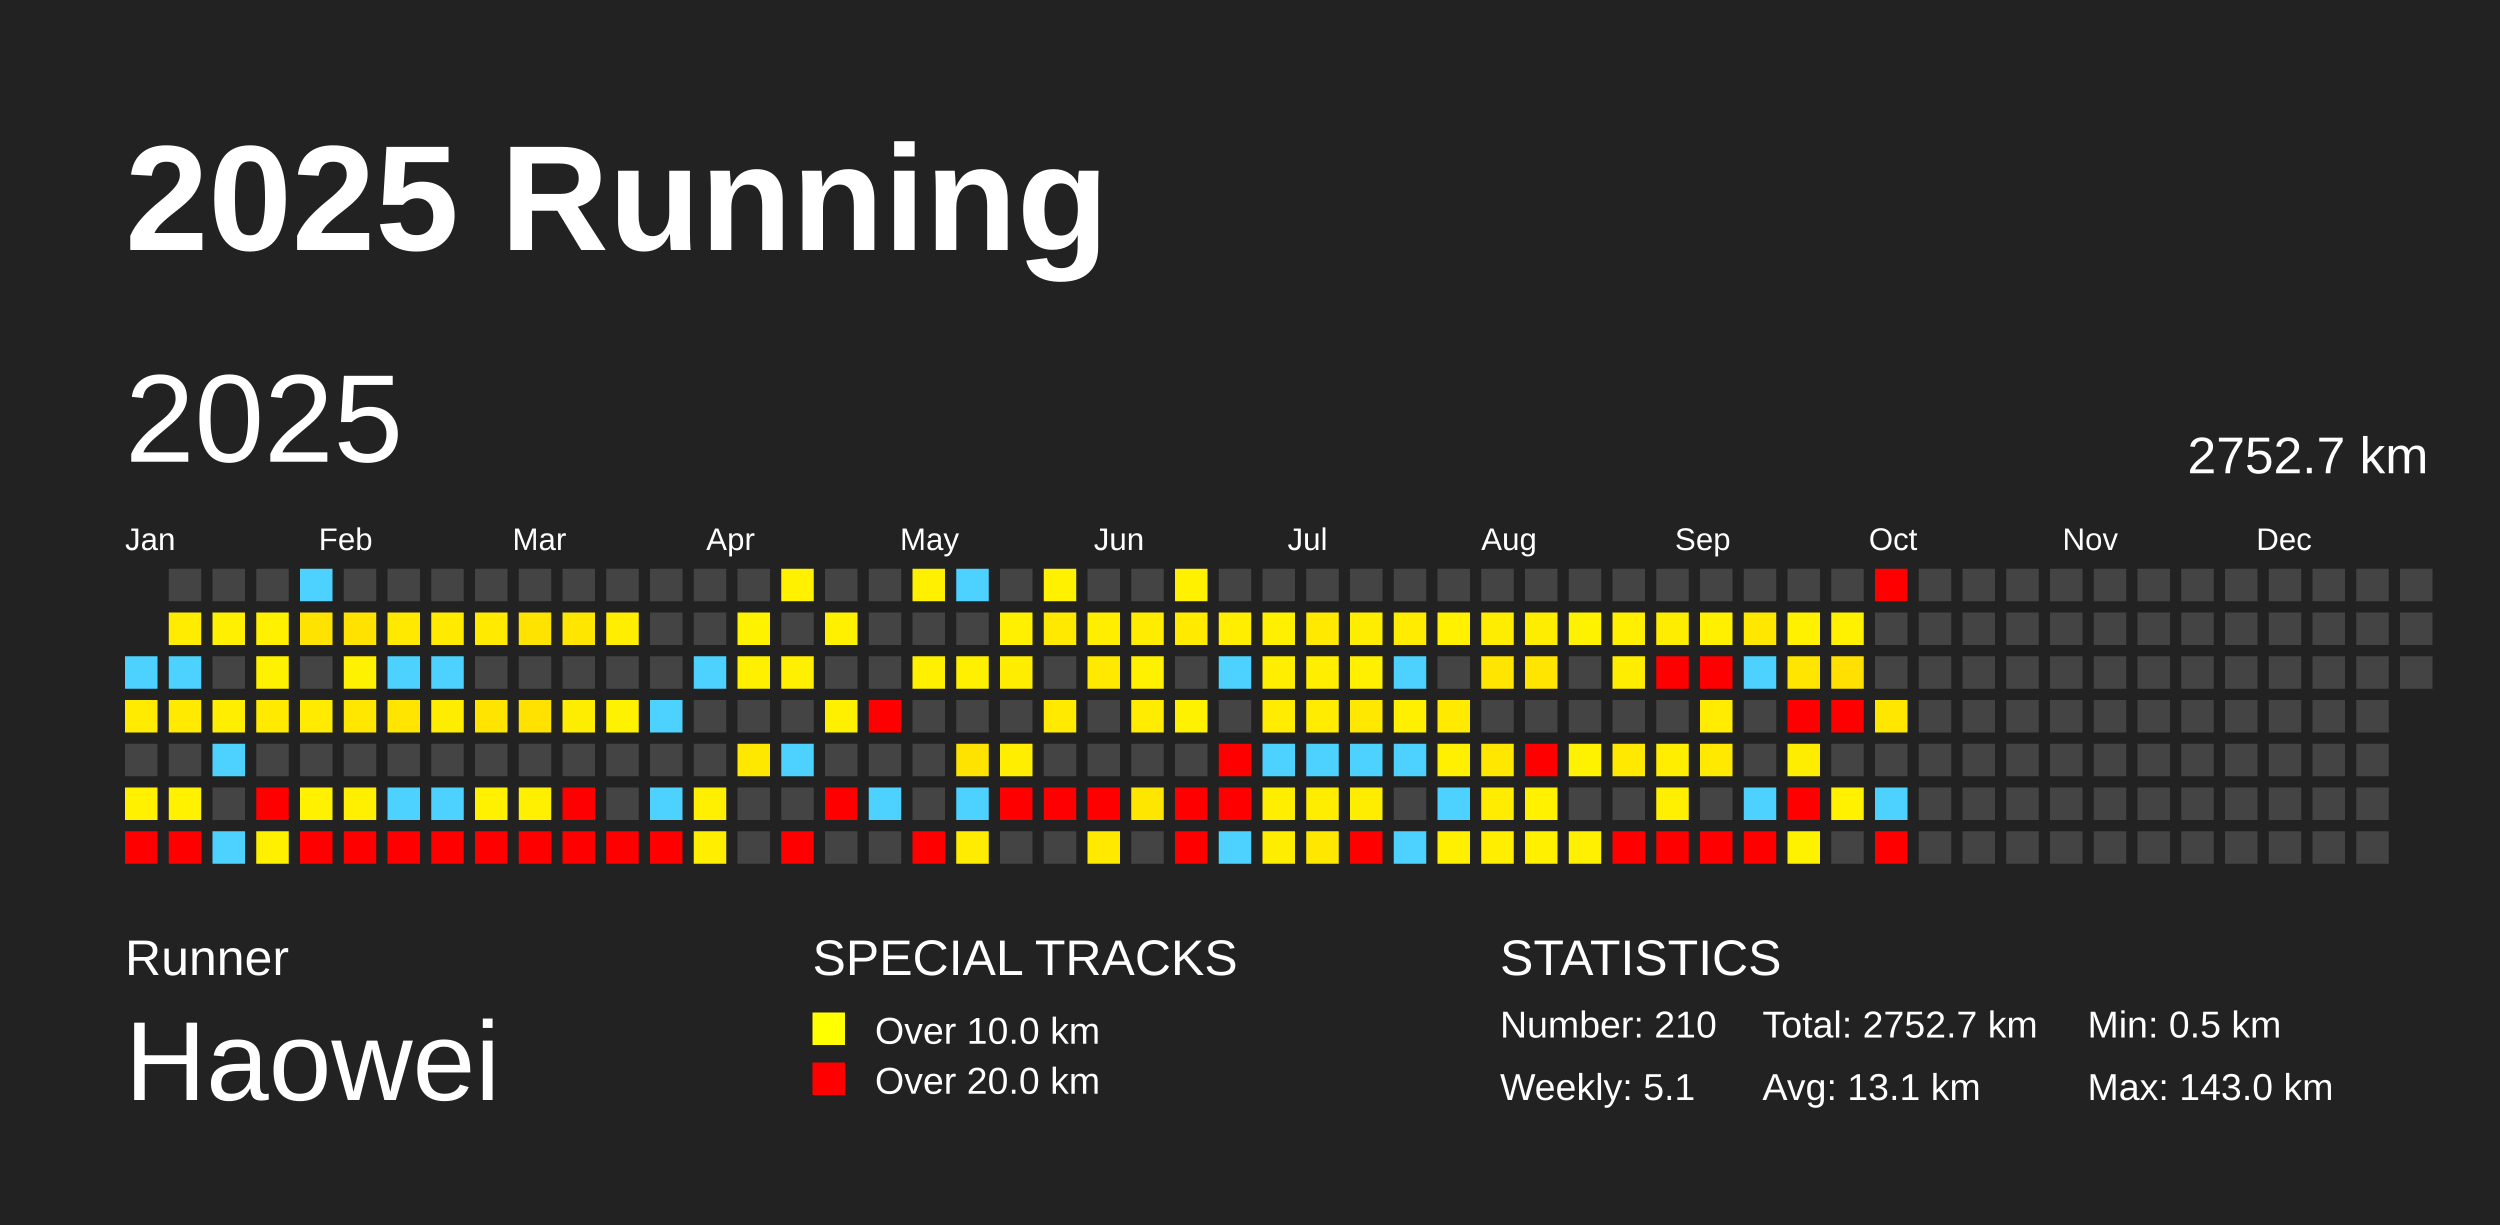
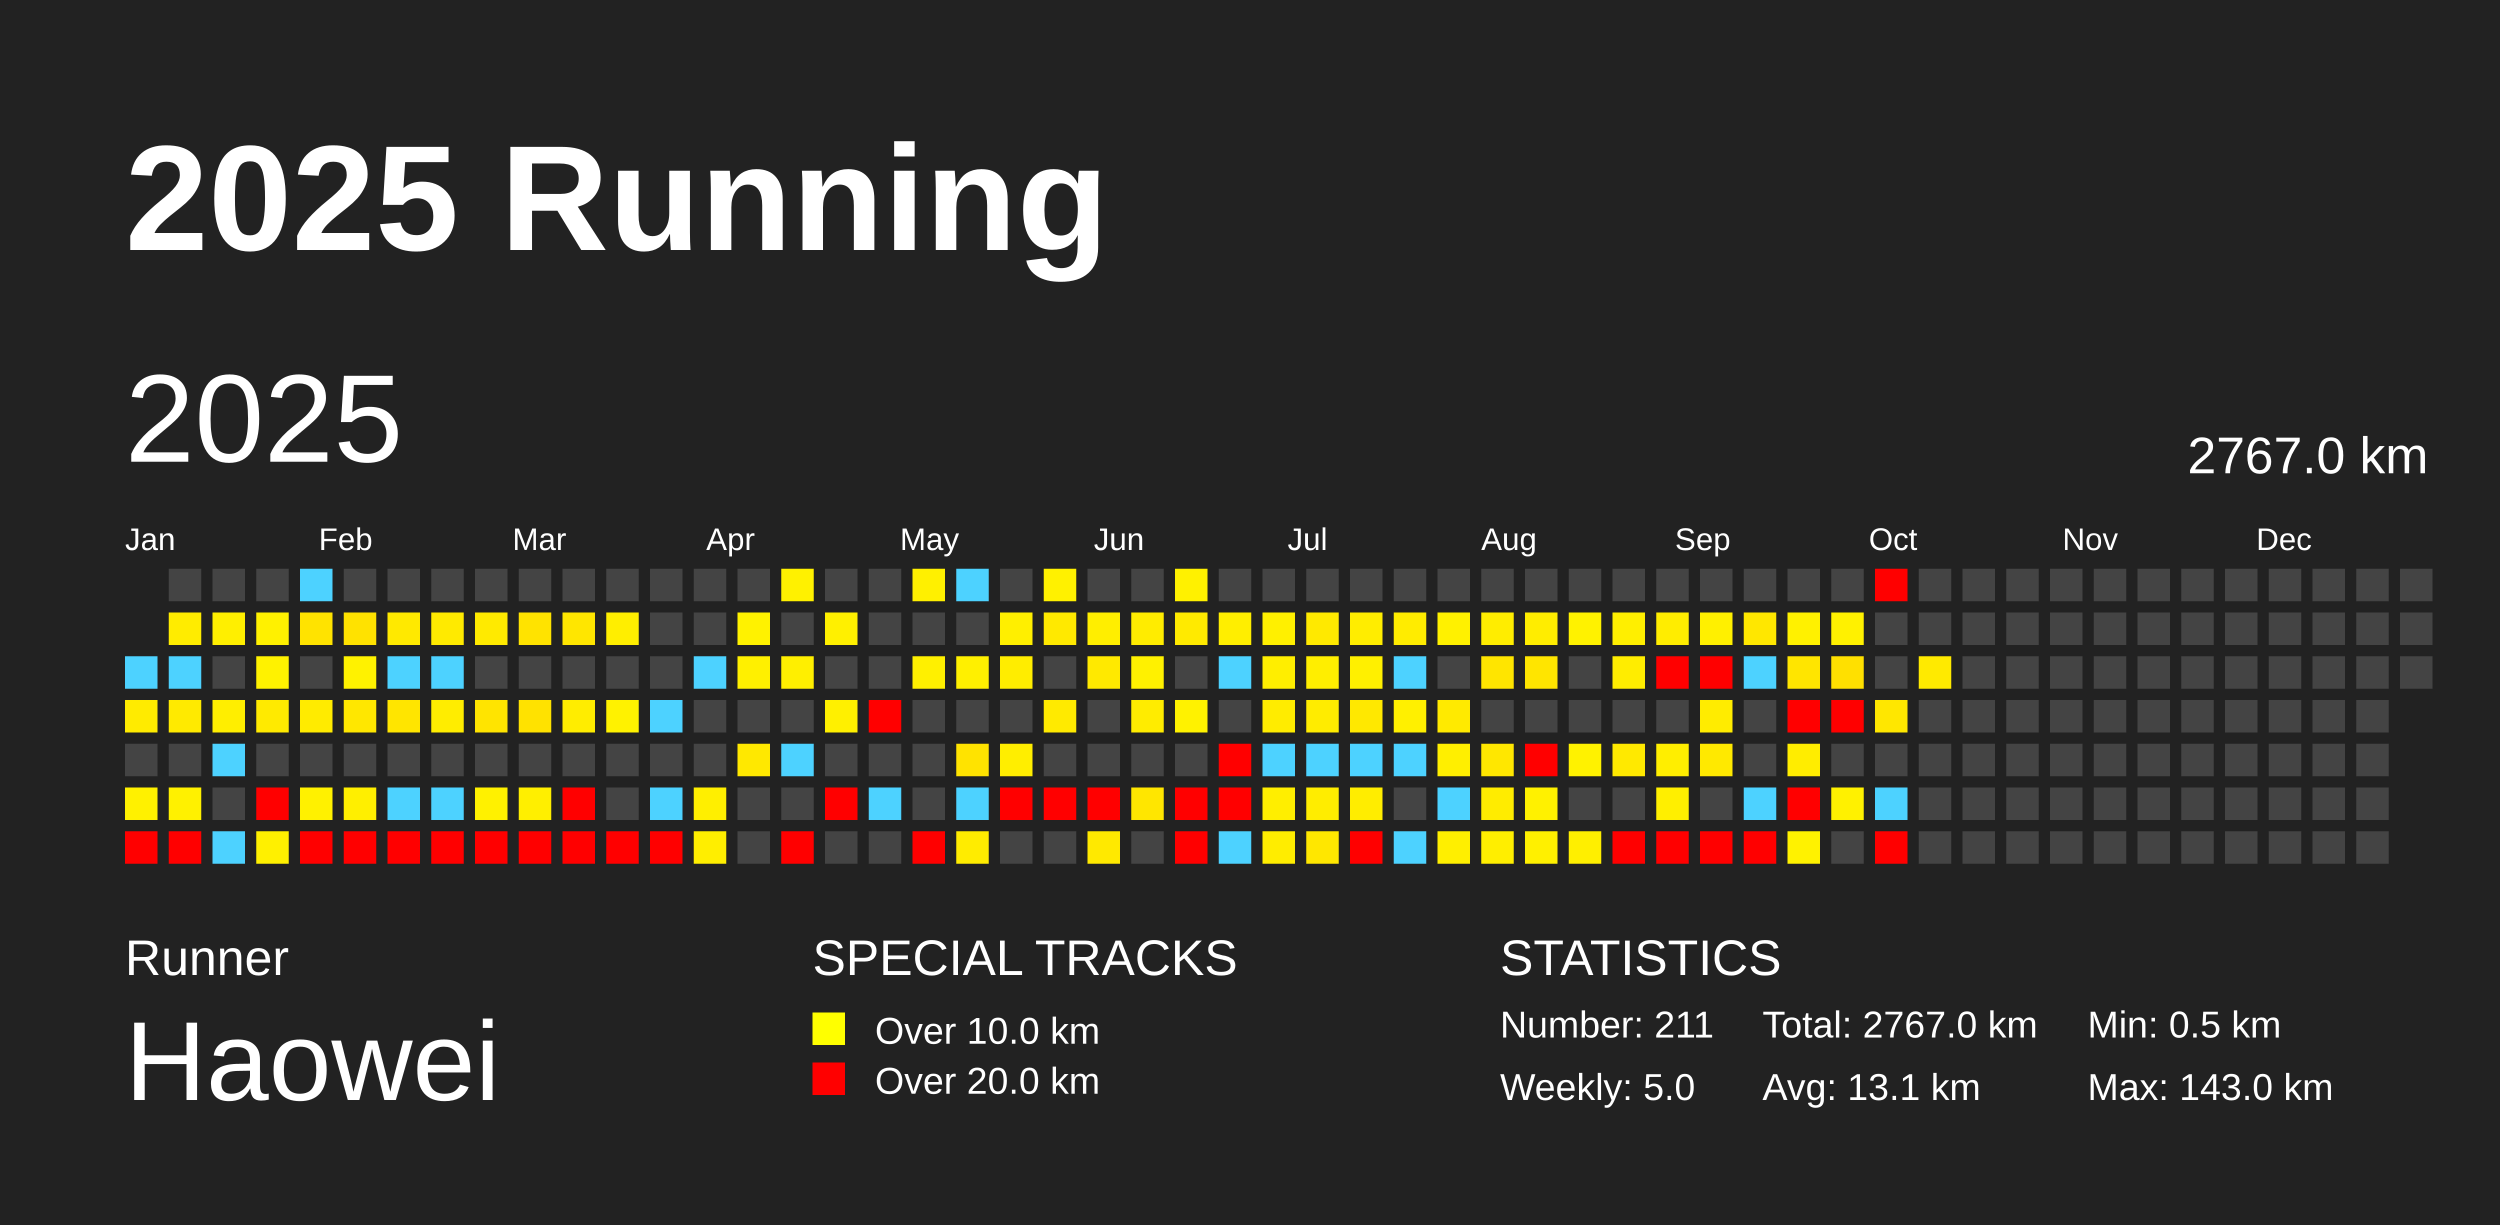
<svg xmlns="http://www.w3.org/2000/svg" baseProfile="full" height="98mm" version="1.1" viewBox="0,0,200,98" width="200mm">
  <defs />
  <rect fill="#222222" height="98" width="200" x="0" y="0" />
  <text fill="#FFFFFF" style="font-size:12px; font-family:Arial; font-weight:bold;" x="10" y="20">2025 Running</text>
  <text fill="#FFFFFF" style="font-size:4px; font-family:Arial" x="10" y="78">Runner</text>
  <text fill="#FFFFFF" style="font-size:9px; font-family:Arial" x="10" y="88">Haowei</text>
  <text fill="#FFFFFF" style="font-size:4px; font-family:Arial" x="65" y="78">SPECIAL TRACKS</text>
  <rect fill="yellow" height="2.6" width="2.6" x="65" y="81" />
  <text fill="#FFFFFF" style="font-size:3px; font-family:Arial" x="70" y="83.5">Over 10.0 km</text>
  <rect fill="red" height="2.6" width="2.6" x="65" y="85" />
  <text fill="#FFFFFF" style="font-size:3px; font-family:Arial" x="70" y="87.5">Over 20.0 km</text>
  <text fill="#FFFFFF" style="font-size:4px; font-family:Arial" x="120" y="78">STATISTICS</text>
-   <text fill="#FFFFFF" style="font-size:3px; font-family:Arial" x="120" y="83">Number: 210</text>
-   <text fill="#FFFFFF" style="font-size:3px; font-family:Arial" x="120" y="88">Weekly: 5.1</text>
-   <text fill="#FFFFFF" style="font-size:3px; font-family:Arial" x="141" y="83">Total: 2752.7 km</text>
+   <text fill="#FFFFFF" style="font-size:3px; font-family:Arial" x="120" y="83">Number: 211</text>
+   <text fill="#FFFFFF" style="font-size:3px; font-family:Arial" x="120" y="88">Weekly: 5.0</text>
+   <text fill="#FFFFFF" style="font-size:3px; font-family:Arial" x="141" y="83">Total: 2767.0 km</text>
  <text fill="#FFFFFF" style="font-size:3px; font-family:Arial" x="141" y="88">Avg: 13.1 km</text>
  <text fill="#FFFFFF" style="font-size:3px; font-family:Arial" x="167" y="83">Min: 0.5 km</text>
  <text fill="#FFFFFF" style="font-size:3px; font-family:Arial" x="167" y="88">Max: 143.0 km</text>
  <text dominant-baseline="hanging" fill="#FFFFFF" style="font-size:10.0px; font-family:Arial;" x="10" y="30">2025</text>
-   <text dominant-baseline="hanging" fill="#FFFFFF" style="font-size:4.125px; font-family:Arial;" x="175" y="35">2752.7 km</text>
+   <text dominant-baseline="hanging" fill="#FFFFFF" style="font-size:4.125px; font-family:Arial;" x="175" y="35">2767.0 km</text>
  <text fill="#FFFFFF" style="font-size:2.5px; font-family:Arial" x="10.0" y="44">Jan</text>
  <text fill="#FFFFFF" style="font-size:2.5px; font-family:Arial" x="25.5" y="44">Feb</text>
  <text fill="#FFFFFF" style="font-size:2.5px; font-family:Arial" x="41.0" y="44">Mar</text>
  <text fill="#FFFFFF" style="font-size:2.5px; font-family:Arial" x="56.5" y="44">Apr</text>
  <text fill="#FFFFFF" style="font-size:2.5px; font-family:Arial" x="72.0" y="44">May</text>
  <text fill="#FFFFFF" style="font-size:2.5px; font-family:Arial" x="87.5" y="44">Jun</text>
  <text fill="#FFFFFF" style="font-size:2.5px; font-family:Arial" x="103.0" y="44">Jul</text>
  <text fill="#FFFFFF" style="font-size:2.5px; font-family:Arial" x="118.5" y="44">Aug</text>
  <text fill="#FFFFFF" style="font-size:2.5px; font-family:Arial" x="134.0" y="44">Sep</text>
  <text fill="#FFFFFF" style="font-size:2.5px; font-family:Arial" x="149.5" y="44">Oct</text>
  <text fill="#FFFFFF" style="font-size:2.5px; font-family:Arial" x="165.0" y="44">Nov</text>
  <text fill="#FFFFFF" style="font-size:2.5px; font-family:Arial" x="180.5" y="44">Dec</text>
  <rect fill="#4dd2ff" height="2.6" width="2.6" x="10.0" y="52.5" />
  <rect fill="#ffeb00" height="2.6" width="2.6" x="10.0" y="56.0" />
  <rect fill="#444444" height="2.6" width="2.6" x="10.0" y="59.5" />
  <rect fill="#fff100" height="2.6" width="2.6" x="10.0" y="63.0" />
  <rect fill="red" height="2.6" width="2.6" x="10.0" y="66.5" />
  <rect fill="#444444" height="2.6" width="2.6" x="13.5" y="45.5" />
  <rect fill="#ffec00" height="2.6" width="2.6" x="13.5" y="49.0" />
  <rect fill="#4dd2ff" height="2.6" width="2.6" x="13.5" y="52.5" />
  <rect fill="#ffea00" height="2.6" width="2.6" x="13.5" y="56.0" />
  <rect fill="#444444" height="2.6" width="2.6" x="13.5" y="59.5" />
  <rect fill="#fff100" height="2.6" width="2.6" x="13.5" y="63.0" />
  <rect fill="red" height="2.6" width="2.6" x="13.5" y="66.5" />
  <rect fill="#444444" height="2.6" width="2.6" x="17.0" y="45.5" />
  <rect fill="#ffef00" height="2.6" width="2.6" x="17.0" y="49.0" />
  <rect fill="#444444" height="2.6" width="2.6" x="17.0" y="52.5" />
  <rect fill="#ffee00" height="2.6" width="2.6" x="17.0" y="56.0" />
  <rect fill="#4dd2ff" height="2.6" width="2.6" x="17.0" y="59.5" />
  <rect fill="#444444" height="2.6" width="2.6" x="17.0" y="63.0" />
  <rect fill="#4dd2ff" height="2.6" width="2.6" x="17.0" y="66.5" />
  <rect fill="#444444" height="2.6" width="2.6" x="20.5" y="45.5" />
  <rect fill="#fff100" height="2.6" width="2.6" x="20.5" y="49.0" />
  <rect fill="#fff200" height="2.6" width="2.6" x="20.5" y="52.5" />
  <rect fill="#ffea00" height="2.6" width="2.6" x="20.5" y="56.0" />
  <rect fill="#444444" height="2.6" width="2.6" x="20.5" y="59.5" />
  <rect fill="red" height="2.6" width="2.6" x="20.5" y="63.0" />
  <rect fill="#fff000" height="2.6" width="2.6" x="20.5" y="66.5" />
  <rect fill="#4dd2ff" height="2.6" width="2.6" x="24.0" y="45.5" />
  <rect fill="#ffe300" height="2.6" width="2.6" x="24.0" y="49.0" />
  <rect fill="#444444" height="2.6" width="2.6" x="24.0" y="52.5" />
  <rect fill="#ffeb00" height="2.6" width="2.6" x="24.0" y="56.0" />
  <rect fill="#444444" height="2.6" width="2.6" x="24.0" y="59.5" />
  <rect fill="#fff100" height="2.6" width="2.6" x="24.0" y="63.0" />
  <rect fill="red" height="2.6" width="2.6" x="24.0" y="66.5" />
  <rect fill="#444444" height="2.6" width="2.6" x="27.5" y="45.5" />
  <rect fill="#ffe200" height="2.6" width="2.6" x="27.5" y="49.0" />
  <rect fill="#fff200" height="2.6" width="2.6" x="27.5" y="52.5" />
  <rect fill="#ffe700" height="2.6" width="2.6" x="27.5" y="56.0" />
  <rect fill="#444444" height="2.6" width="2.6" x="27.5" y="59.5" />
  <rect fill="#ffef00" height="2.6" width="2.6" x="27.5" y="63.0" />
  <rect fill="red" height="2.6" width="2.6" x="27.5" y="66.5" />
  <rect fill="#444444" height="2.6" width="2.6" x="31.0" y="45.5" />
  <rect fill="#ffe900" height="2.6" width="2.6" x="31.0" y="49.0" />
  <rect fill="#4dd2ff" height="2.6" width="2.6" x="31.0" y="52.5" />
  <rect fill="#ffe500" height="2.6" width="2.6" x="31.0" y="56.0" />
  <rect fill="#444444" height="2.6" width="2.6" x="31.0" y="59.5" />
  <rect fill="#4dd2ff" height="2.6" width="2.6" x="31.0" y="63.0" />
  <rect fill="red" height="2.6" width="2.6" x="31.0" y="66.5" />
  <rect fill="#444444" height="2.6" width="2.6" x="34.5" y="45.5" />
  <rect fill="#ffea00" height="2.6" width="2.6" x="34.5" y="49.0" />
  <rect fill="#4dd2ff" height="2.6" width="2.6" x="34.5" y="52.5" />
  <rect fill="#ffed00" height="2.6" width="2.6" x="34.5" y="56.0" />
  <rect fill="#444444" height="2.6" width="2.6" x="34.5" y="59.5" />
  <rect fill="#4dd2ff" height="2.6" width="2.6" x="34.5" y="63.0" />
  <rect fill="red" height="2.6" width="2.6" x="34.5" y="66.5" />
  <rect fill="#444444" height="2.6" width="2.6" x="38.0" y="45.5" />
  <rect fill="#ffea00" height="2.6" width="2.6" x="38.0" y="49.0" />
  <rect fill="#444444" height="2.6" width="2.6" x="38.0" y="52.5" />
  <rect fill="#ffe400" height="2.6" width="2.6" x="38.0" y="56.0" />
  <rect fill="#444444" height="2.6" width="2.6" x="38.0" y="59.5" />
  <rect fill="#fff100" height="2.6" width="2.6" x="38.0" y="63.0" />
  <rect fill="red" height="2.6" width="2.6" x="38.0" y="66.5" />
  <rect fill="#444444" height="2.6" width="2.6" x="41.5" y="45.5" />
  <rect fill="#ffe300" height="2.6" width="2.6" x="41.5" y="49.0" />
  <rect fill="#444444" height="2.6" width="2.6" x="41.5" y="52.5" />
  <rect fill="#ffe200" height="2.6" width="2.6" x="41.5" y="56.0" />
  <rect fill="#444444" height="2.6" width="2.6" x="41.5" y="59.5" />
  <rect fill="#ffef00" height="2.6" width="2.6" x="41.5" y="63.0" />
  <rect fill="red" height="2.6" width="2.6" x="41.5" y="66.5" />
  <rect fill="#444444" height="2.6" width="2.6" x="45.0" y="45.5" />
  <rect fill="#ffe600" height="2.6" width="2.6" x="45.0" y="49.0" />
  <rect fill="#444444" height="2.6" width="2.6" x="45.0" y="52.5" />
  <rect fill="#ffed00" height="2.6" width="2.6" x="45.0" y="56.0" />
  <rect fill="#444444" height="2.6" width="2.6" x="45.0" y="59.5" />
  <rect fill="red" height="2.6" width="2.6" x="45.0" y="63.0" />
  <rect fill="red" height="2.6" width="2.6" x="45.0" y="66.5" />
  <rect fill="#444444" height="2.6" width="2.6" x="48.5" y="45.5" />
  <rect fill="#ffee00" height="2.6" width="2.6" x="48.5" y="49.0" />
  <rect fill="#444444" height="2.6" width="2.6" x="48.5" y="52.5" />
  <rect fill="#fff200" height="2.6" width="2.6" x="48.5" y="56.0" />
  <rect fill="#444444" height="2.6" width="2.6" x="48.5" y="59.5" />
  <rect fill="#444444" height="2.6" width="2.6" x="48.5" y="63.0" />
  <rect fill="red" height="2.6" width="2.6" x="48.5" y="66.5" />
  <rect fill="#444444" height="2.6" width="2.6" x="52.0" y="45.5" />
  <rect fill="#444444" height="2.6" width="2.6" x="52.0" y="49.0" />
  <rect fill="#444444" height="2.6" width="2.6" x="52.0" y="52.5" />
  <rect fill="#4dd2ff" height="2.6" width="2.6" x="52.0" y="56.0" />
  <rect fill="#444444" height="2.6" width="2.6" x="52.0" y="59.5" />
  <rect fill="#4dd2ff" height="2.6" width="2.6" x="52.0" y="63.0" />
  <rect fill="red" height="2.6" width="2.6" x="52.0" y="66.5" />
  <rect fill="#444444" height="2.6" width="2.6" x="55.5" y="45.5" />
  <rect fill="#444444" height="2.6" width="2.6" x="55.5" y="49.0" />
  <rect fill="#4dd2ff" height="2.6" width="2.6" x="55.5" y="52.5" />
  <rect fill="#444444" height="2.6" width="2.6" x="55.5" y="56.0" />
  <rect fill="#444444" height="2.6" width="2.6" x="55.5" y="59.5" />
  <rect fill="#ffef00" height="2.6" width="2.6" x="55.5" y="63.0" />
  <rect fill="#ffee00" height="2.6" width="2.6" x="55.5" y="66.5" />
  <rect fill="#444444" height="2.6" width="2.6" x="59.0" y="45.5" />
  <rect fill="#fff200" height="2.6" width="2.6" x="59.0" y="49.0" />
  <rect fill="#fff000" height="2.6" width="2.6" x="59.0" y="52.5" />
  <rect fill="#444444" height="2.6" width="2.6" x="59.0" y="56.0" />
  <rect fill="#ffe800" height="2.6" width="2.6" x="59.0" y="59.5" />
  <rect fill="#444444" height="2.6" width="2.6" x="59.0" y="63.0" />
  <rect fill="#444444" height="2.6" width="2.6" x="59.0" y="66.5" />
  <rect fill="#fff100" height="2.6" width="2.6" x="62.5" y="45.5" />
  <rect fill="#444444" height="2.6" width="2.6" x="62.5" y="49.0" />
  <rect fill="#ffef00" height="2.6" width="2.6" x="62.5" y="52.5" />
  <rect fill="#444444" height="2.6" width="2.6" x="62.5" y="56.0" />
  <rect fill="#4dd2ff" height="2.6" width="2.6" x="62.5" y="59.5" />
  <rect fill="#444444" height="2.6" width="2.6" x="62.5" y="63.0" />
  <rect fill="red" height="2.6" width="2.6" x="62.5" y="66.5" />
  <rect fill="#444444" height="2.6" width="2.6" x="66.0" y="45.5" />
  <rect fill="#fff000" height="2.6" width="2.6" x="66.0" y="49.0" />
  <rect fill="#444444" height="2.6" width="2.6" x="66.0" y="52.5" />
  <rect fill="#fff000" height="2.6" width="2.6" x="66.0" y="56.0" />
  <rect fill="#444444" height="2.6" width="2.6" x="66.0" y="59.5" />
  <rect fill="red" height="2.6" width="2.6" x="66.0" y="63.0" />
  <rect fill="#444444" height="2.6" width="2.6" x="66.0" y="66.5" />
  <rect fill="#444444" height="2.6" width="2.6" x="69.5" y="45.5" />
  <rect fill="#444444" height="2.6" width="2.6" x="69.5" y="49.0" />
  <rect fill="#444444" height="2.6" width="2.6" x="69.5" y="52.5" />
  <rect fill="red" height="2.6" width="2.6" x="69.5" y="56.0" />
  <rect fill="#444444" height="2.6" width="2.6" x="69.5" y="59.5" />
  <rect fill="#4dd2ff" height="2.6" width="2.6" x="69.5" y="63.0" />
  <rect fill="#444444" height="2.6" width="2.6" x="69.5" y="66.5" />
  <rect fill="#fff000" height="2.6" width="2.6" x="73.0" y="45.5" />
  <rect fill="#444444" height="2.6" width="2.6" x="73.0" y="49.0" />
  <rect fill="#fff000" height="2.6" width="2.6" x="73.0" y="52.5" />
  <rect fill="#444444" height="2.6" width="2.6" x="73.0" y="56.0" />
  <rect fill="#444444" height="2.6" width="2.6" x="73.0" y="59.5" />
  <rect fill="#444444" height="2.6" width="2.6" x="73.0" y="63.0" />
  <rect fill="red" height="2.6" width="2.6" x="73.0" y="66.5" />
  <rect fill="#4dd2ff" height="2.6" width="2.6" x="76.5" y="45.5" />
  <rect fill="#444444" height="2.6" width="2.6" x="76.5" y="49.0" />
  <rect fill="#fff000" height="2.6" width="2.6" x="76.5" y="52.5" />
  <rect fill="#444444" height="2.6" width="2.6" x="76.5" y="56.0" />
  <rect fill="#ffe300" height="2.6" width="2.6" x="76.5" y="59.5" />
  <rect fill="#4dd2ff" height="2.6" width="2.6" x="76.5" y="63.0" />
  <rect fill="#ffec00" height="2.6" width="2.6" x="76.5" y="66.5" />
  <rect fill="#444444" height="2.6" width="2.6" x="80.0" y="45.5" />
  <rect fill="#ffef00" height="2.6" width="2.6" x="80.0" y="49.0" />
  <rect fill="#ffed00" height="2.6" width="2.6" x="80.0" y="52.5" />
  <rect fill="#444444" height="2.6" width="2.6" x="80.0" y="56.0" />
  <rect fill="#ffee00" height="2.6" width="2.6" x="80.0" y="59.5" />
  <rect fill="red" height="2.6" width="2.6" x="80.0" y="63.0" />
  <rect fill="#444444" height="2.6" width="2.6" x="80.0" y="66.5" />
  <rect fill="#fff100" height="2.6" width="2.6" x="83.5" y="45.5" />
  <rect fill="#ffe900" height="2.6" width="2.6" x="83.5" y="49.0" />
  <rect fill="#444444" height="2.6" width="2.6" x="83.5" y="52.5" />
  <rect fill="#ffea00" height="2.6" width="2.6" x="83.5" y="56.0" />
  <rect fill="#444444" height="2.6" width="2.6" x="83.5" y="59.5" />
  <rect fill="red" height="2.6" width="2.6" x="83.5" y="63.0" />
  <rect fill="#444444" height="2.6" width="2.6" x="83.5" y="66.5" />
  <rect fill="#444444" height="2.6" width="2.6" x="87.0" y="45.5" />
  <rect fill="#ffee00" height="2.6" width="2.6" x="87.0" y="49.0" />
  <rect fill="#ffe900" height="2.6" width="2.6" x="87.0" y="52.5" />
  <rect fill="#444444" height="2.6" width="2.6" x="87.0" y="56.0" />
  <rect fill="#444444" height="2.6" width="2.6" x="87.0" y="59.5" />
  <rect fill="red" height="2.6" width="2.6" x="87.0" y="63.0" />
  <rect fill="#ffe900" height="2.6" width="2.6" x="87.0" y="66.5" />
  <rect fill="#444444" height="2.6" width="2.6" x="90.5" y="45.5" />
  <rect fill="#ffec00" height="2.6" width="2.6" x="90.5" y="49.0" />
  <rect fill="#fff100" height="2.6" width="2.6" x="90.5" y="52.5" />
  <rect fill="#ffec00" height="2.6" width="2.6" x="90.5" y="56.0" />
  <rect fill="#444444" height="2.6" width="2.6" x="90.5" y="59.5" />
  <rect fill="#ffe600" height="2.6" width="2.6" x="90.5" y="63.0" />
  <rect fill="#444444" height="2.6" width="2.6" x="90.5" y="66.5" />
  <rect fill="#fff100" height="2.6" width="2.6" x="94.0" y="45.5" />
  <rect fill="#ffea00" height="2.6" width="2.6" x="94.0" y="49.0" />
  <rect fill="#444444" height="2.6" width="2.6" x="94.0" y="52.5" />
  <rect fill="#fff200" height="2.6" width="2.6" x="94.0" y="56.0" />
  <rect fill="#444444" height="2.6" width="2.6" x="94.0" y="59.5" />
  <rect fill="red" height="2.6" width="2.6" x="94.0" y="63.0" />
  <rect fill="red" height="2.6" width="2.6" x="94.0" y="66.5" />
  <rect fill="#444444" height="2.6" width="2.6" x="97.5" y="45.5" />
  <rect fill="#ffee00" height="2.6" width="2.6" x="97.5" y="49.0" />
  <rect fill="#4dd2ff" height="2.6" width="2.6" x="97.5" y="52.5" />
  <rect fill="#444444" height="2.6" width="2.6" x="97.5" y="56.0" />
  <rect fill="red" height="2.6" width="2.6" x="97.5" y="59.5" />
  <rect fill="red" height="2.6" width="2.6" x="97.5" y="63.0" />
  <rect fill="#4dd2ff" height="2.6" width="2.6" x="97.5" y="66.5" />
  <rect fill="#444444" height="2.6" width="2.6" x="101.0" y="45.5" />
  <rect fill="#fff000" height="2.6" width="2.6" x="101.0" y="49.0" />
  <rect fill="#ffee00" height="2.6" width="2.6" x="101.0" y="52.5" />
  <rect fill="#ffec00" height="2.6" width="2.6" x="101.0" y="56.0" />
  <rect fill="#4dd2ff" height="2.6" width="2.6" x="101.0" y="59.5" />
  <rect fill="#ffee00" height="2.6" width="2.6" x="101.0" y="63.0" />
  <rect fill="#ffed00" height="2.6" width="2.6" x="101.0" y="66.5" />
  <rect fill="#444444" height="2.6" width="2.6" x="104.5" y="45.5" />
  <rect fill="#ffe900" height="2.6" width="2.6" x="104.5" y="49.0" />
  <rect fill="#ffee00" height="2.6" width="2.6" x="104.5" y="52.5" />
  <rect fill="#ffec00" height="2.6" width="2.6" x="104.5" y="56.0" />
  <rect fill="#4dd2ff" height="2.6" width="2.6" x="104.5" y="59.5" />
  <rect fill="#ffed00" height="2.6" width="2.6" x="104.5" y="63.0" />
  <rect fill="#ffe700" height="2.6" width="2.6" x="104.5" y="66.5" />
  <rect fill="#444444" height="2.6" width="2.6" x="108.0" y="45.5" />
  <rect fill="#ffed00" height="2.6" width="2.6" x="108.0" y="49.0" />
  <rect fill="#fff000" height="2.6" width="2.6" x="108.0" y="52.5" />
  <rect fill="#ffe800" height="2.6" width="2.6" x="108.0" y="56.0" />
  <rect fill="#4dd2ff" height="2.6" width="2.6" x="108.0" y="59.5" />
  <rect fill="#ffed00" height="2.6" width="2.6" x="108.0" y="63.0" />
  <rect fill="red" height="2.6" width="2.6" x="108.0" y="66.5" />
  <rect fill="#444444" height="2.6" width="2.6" x="111.5" y="45.5" />
  <rect fill="#ffec00" height="2.6" width="2.6" x="111.5" y="49.0" />
  <rect fill="#4dd2ff" height="2.6" width="2.6" x="111.5" y="52.5" />
  <rect fill="#fff000" height="2.6" width="2.6" x="111.5" y="56.0" />
  <rect fill="#4dd2ff" height="2.6" width="2.6" x="111.5" y="59.5" />
  <rect fill="#444444" height="2.6" width="2.6" x="111.5" y="63.0" />
  <rect fill="#4dd2ff" height="2.6" width="2.6" x="111.5" y="66.5" />
  <rect fill="#444444" height="2.6" width="2.6" x="115.0" y="45.5" />
  <rect fill="#fff100" height="2.6" width="2.6" x="115.0" y="49.0" />
  <rect fill="#444444" height="2.6" width="2.6" x="115.0" y="52.5" />
  <rect fill="#ffea00" height="2.6" width="2.6" x="115.0" y="56.0" />
  <rect fill="#ffef00" height="2.6" width="2.6" x="115.0" y="59.5" />
  <rect fill="#4dd2ff" height="2.6" width="2.6" x="115.0" y="63.0" />
  <rect fill="#ffef00" height="2.6" width="2.6" x="115.0" y="66.5" />
  <rect fill="#444444" height="2.6" width="2.6" x="118.5" y="45.5" />
  <rect fill="#ffed00" height="2.6" width="2.6" x="118.5" y="49.0" />
  <rect fill="#ffe500" height="2.6" width="2.6" x="118.5" y="52.5" />
  <rect fill="#444444" height="2.6" width="2.6" x="118.5" y="56.0" />
  <rect fill="#ffe700" height="2.6" width="2.6" x="118.5" y="59.5" />
  <rect fill="#ffec00" height="2.6" width="2.6" x="118.5" y="63.0" />
  <rect fill="#ffee00" height="2.6" width="2.6" x="118.5" y="66.5" />
  <rect fill="#444444" height="2.6" width="2.6" x="122.0" y="45.5" />
  <rect fill="#ffed00" height="2.6" width="2.6" x="122.0" y="49.0" />
  <rect fill="#ffe500" height="2.6" width="2.6" x="122.0" y="52.5" />
  <rect fill="#444444" height="2.6" width="2.6" x="122.0" y="56.0" />
  <rect fill="red" height="2.6" width="2.6" x="122.0" y="59.5" />
  <rect fill="#fff100" height="2.6" width="2.6" x="122.0" y="63.0" />
  <rect fill="#fff000" height="2.6" width="2.6" x="122.0" y="66.5" />
  <rect fill="#444444" height="2.6" width="2.6" x="125.5" y="45.5" />
  <rect fill="#fff200" height="2.6" width="2.6" x="125.5" y="49.0" />
  <rect fill="#444444" height="2.6" width="2.6" x="125.5" y="52.5" />
  <rect fill="#444444" height="2.6" width="2.6" x="125.5" y="56.0" />
  <rect fill="#fff200" height="2.6" width="2.6" x="125.5" y="59.5" />
  <rect fill="#444444" height="2.6" width="2.6" x="125.5" y="63.0" />
  <rect fill="#ffef00" height="2.6" width="2.6" x="125.5" y="66.5" />
  <rect fill="#444444" height="2.6" width="2.6" x="129.0" y="45.5" />
  <rect fill="#ffef00" height="2.6" width="2.6" x="129.0" y="49.0" />
  <rect fill="#ffed00" height="2.6" width="2.6" x="129.0" y="52.5" />
  <rect fill="#444444" height="2.6" width="2.6" x="129.0" y="56.0" />
  <rect fill="#ffe900" height="2.6" width="2.6" x="129.0" y="59.5" />
  <rect fill="#444444" height="2.6" width="2.6" x="129.0" y="63.0" />
  <rect fill="red" height="2.6" width="2.6" x="129.0" y="66.5" />
  <rect fill="#444444" height="2.6" width="2.6" x="132.5" y="45.5" />
  <rect fill="#ffed00" height="2.6" width="2.6" x="132.5" y="49.0" />
  <rect fill="red" height="2.6" width="2.6" x="132.5" y="52.5" />
  <rect fill="#444444" height="2.6" width="2.6" x="132.5" y="56.0" />
  <rect fill="#ffee00" height="2.6" width="2.6" x="132.5" y="59.5" />
  <rect fill="#ffef00" height="2.6" width="2.6" x="132.5" y="63.0" />
  <rect fill="red" height="2.6" width="2.6" x="132.5" y="66.5" />
  <rect fill="#444444" height="2.6" width="2.6" x="136.0" y="45.5" />
  <rect fill="#fff000" height="2.6" width="2.6" x="136.0" y="49.0" />
  <rect fill="red" height="2.6" width="2.6" x="136.0" y="52.5" />
  <rect fill="#ffec00" height="2.6" width="2.6" x="136.0" y="56.0" />
  <rect fill="#ffe900" height="2.6" width="2.6" x="136.0" y="59.5" />
  <rect fill="#444444" height="2.6" width="2.6" x="136.0" y="63.0" />
  <rect fill="red" height="2.6" width="2.6" x="136.0" y="66.5" />
  <rect fill="#444444" height="2.6" width="2.6" x="139.5" y="45.5" />
  <rect fill="#ffe700" height="2.6" width="2.6" x="139.5" y="49.0" />
  <rect fill="#4dd2ff" height="2.6" width="2.6" x="139.5" y="52.5" />
  <rect fill="#444444" height="2.6" width="2.6" x="139.5" y="56.0" />
  <rect fill="#444444" height="2.6" width="2.6" x="139.5" y="59.5" />
  <rect fill="#4dd2ff" height="2.6" width="2.6" x="139.5" y="63.0" />
  <rect fill="red" height="2.6" width="2.6" x="139.5" y="66.5" />
  <rect fill="#444444" height="2.6" width="2.6" x="143.0" y="45.5" />
  <rect fill="#fff100" height="2.6" width="2.6" x="143.0" y="49.0" />
  <rect fill="#ffe500" height="2.6" width="2.6" x="143.0" y="52.5" />
  <rect fill="red" height="2.6" width="2.6" x="143.0" y="56.0" />
  <rect fill="#ffed00" height="2.6" width="2.6" x="143.0" y="59.5" />
  <rect fill="red" height="2.6" width="2.6" x="143.0" y="63.0" />
  <rect fill="#fff200" height="2.6" width="2.6" x="143.0" y="66.5" />
  <rect fill="#444444" height="2.6" width="2.6" x="146.5" y="45.5" />
  <rect fill="#fff100" height="2.6" width="2.6" x="146.5" y="49.0" />
  <rect fill="#ffe000" height="2.6" width="2.6" x="146.5" y="52.5" />
  <rect fill="red" height="2.6" width="2.6" x="146.5" y="56.0" />
  <rect fill="#444444" height="2.6" width="2.6" x="146.5" y="59.5" />
  <rect fill="#fff100" height="2.6" width="2.6" x="146.5" y="63.0" />
  <rect fill="#444444" height="2.6" width="2.6" x="146.5" y="66.5" />
  <rect fill="red" height="2.6" width="2.6" x="150.0" y="45.5" />
  <rect fill="#444444" height="2.6" width="2.6" x="150.0" y="49.0" />
  <rect fill="#444444" height="2.6" width="2.6" x="150.0" y="52.5" />
  <rect fill="#ffe700" height="2.6" width="2.6" x="150.0" y="56.0" />
  <rect fill="#444444" height="2.6" width="2.6" x="150.0" y="59.5" />
  <rect fill="#4dd2ff" height="2.6" width="2.6" x="150.0" y="63.0" />
  <rect fill="red" height="2.6" width="2.6" x="150.0" y="66.5" />
  <rect fill="#444444" height="2.6" width="2.6" x="153.5" y="45.5" />
  <rect fill="#444444" height="2.6" width="2.6" x="153.5" y="49.0" />
-   <rect fill="#444444" height="2.6" width="2.6" x="153.5" y="52.5" />
+   <rect fill="#ffea00" height="2.6" width="2.6" x="153.5" y="52.5" />
  <rect fill="#444444" height="2.6" width="2.6" x="153.5" y="56.0" />
  <rect fill="#444444" height="2.6" width="2.6" x="153.5" y="59.5" />
  <rect fill="#444444" height="2.6" width="2.6" x="153.5" y="63.0" />
  <rect fill="#444444" height="2.6" width="2.6" x="153.5" y="66.5" />
  <rect fill="#444444" height="2.6" width="2.6" x="157.0" y="45.5" />
  <rect fill="#444444" height="2.6" width="2.6" x="157.0" y="49.0" />
  <rect fill="#444444" height="2.6" width="2.6" x="157.0" y="52.5" />
  <rect fill="#444444" height="2.6" width="2.6" x="157.0" y="56.0" />
  <rect fill="#444444" height="2.6" width="2.6" x="157.0" y="59.5" />
  <rect fill="#444444" height="2.6" width="2.6" x="157.0" y="63.0" />
  <rect fill="#444444" height="2.6" width="2.6" x="157.0" y="66.5" />
  <rect fill="#444444" height="2.6" width="2.6" x="160.5" y="45.5" />
  <rect fill="#444444" height="2.6" width="2.6" x="160.5" y="49.0" />
  <rect fill="#444444" height="2.6" width="2.6" x="160.5" y="52.5" />
  <rect fill="#444444" height="2.6" width="2.6" x="160.5" y="56.0" />
  <rect fill="#444444" height="2.6" width="2.6" x="160.5" y="59.5" />
  <rect fill="#444444" height="2.6" width="2.6" x="160.5" y="63.0" />
  <rect fill="#444444" height="2.6" width="2.6" x="160.5" y="66.5" />
  <rect fill="#444444" height="2.6" width="2.6" x="164.0" y="45.5" />
  <rect fill="#444444" height="2.6" width="2.6" x="164.0" y="49.0" />
  <rect fill="#444444" height="2.6" width="2.6" x="164.0" y="52.5" />
  <rect fill="#444444" height="2.6" width="2.6" x="164.0" y="56.0" />
  <rect fill="#444444" height="2.6" width="2.6" x="164.0" y="59.5" />
  <rect fill="#444444" height="2.6" width="2.6" x="164.0" y="63.0" />
  <rect fill="#444444" height="2.6" width="2.6" x="164.0" y="66.5" />
  <rect fill="#444444" height="2.6" width="2.6" x="167.5" y="45.5" />
  <rect fill="#444444" height="2.6" width="2.6" x="167.5" y="49.0" />
  <rect fill="#444444" height="2.6" width="2.6" x="167.5" y="52.5" />
  <rect fill="#444444" height="2.6" width="2.6" x="167.5" y="56.0" />
  <rect fill="#444444" height="2.6" width="2.6" x="167.5" y="59.5" />
  <rect fill="#444444" height="2.6" width="2.6" x="167.5" y="63.0" />
  <rect fill="#444444" height="2.6" width="2.6" x="167.5" y="66.5" />
  <rect fill="#444444" height="2.6" width="2.6" x="171.0" y="45.5" />
  <rect fill="#444444" height="2.6" width="2.6" x="171.0" y="49.0" />
  <rect fill="#444444" height="2.6" width="2.6" x="171.0" y="52.5" />
  <rect fill="#444444" height="2.6" width="2.6" x="171.0" y="56.0" />
  <rect fill="#444444" height="2.6" width="2.6" x="171.0" y="59.5" />
  <rect fill="#444444" height="2.6" width="2.6" x="171.0" y="63.0" />
  <rect fill="#444444" height="2.6" width="2.6" x="171.0" y="66.5" />
  <rect fill="#444444" height="2.6" width="2.6" x="174.5" y="45.5" />
  <rect fill="#444444" height="2.6" width="2.6" x="174.5" y="49.0" />
  <rect fill="#444444" height="2.6" width="2.6" x="174.5" y="52.5" />
  <rect fill="#444444" height="2.6" width="2.6" x="174.5" y="56.0" />
  <rect fill="#444444" height="2.6" width="2.6" x="174.5" y="59.5" />
  <rect fill="#444444" height="2.6" width="2.6" x="174.5" y="63.0" />
  <rect fill="#444444" height="2.6" width="2.6" x="174.5" y="66.5" />
  <rect fill="#444444" height="2.6" width="2.6" x="178.0" y="45.5" />
  <rect fill="#444444" height="2.6" width="2.6" x="178.0" y="49.0" />
  <rect fill="#444444" height="2.6" width="2.6" x="178.0" y="52.5" />
  <rect fill="#444444" height="2.6" width="2.6" x="178.0" y="56.0" />
  <rect fill="#444444" height="2.6" width="2.6" x="178.0" y="59.5" />
  <rect fill="#444444" height="2.6" width="2.6" x="178.0" y="63.0" />
  <rect fill="#444444" height="2.6" width="2.6" x="178.0" y="66.5" />
  <rect fill="#444444" height="2.6" width="2.6" x="181.5" y="45.5" />
  <rect fill="#444444" height="2.6" width="2.6" x="181.5" y="49.0" />
  <rect fill="#444444" height="2.6" width="2.6" x="181.5" y="52.5" />
  <rect fill="#444444" height="2.6" width="2.6" x="181.5" y="56.0" />
  <rect fill="#444444" height="2.6" width="2.6" x="181.5" y="59.5" />
  <rect fill="#444444" height="2.6" width="2.6" x="181.5" y="63.0" />
  <rect fill="#444444" height="2.6" width="2.6" x="181.5" y="66.5" />
  <rect fill="#444444" height="2.6" width="2.6" x="185.0" y="45.5" />
  <rect fill="#444444" height="2.6" width="2.6" x="185.0" y="49.0" />
  <rect fill="#444444" height="2.6" width="2.6" x="185.0" y="52.5" />
  <rect fill="#444444" height="2.6" width="2.6" x="185.0" y="56.0" />
  <rect fill="#444444" height="2.6" width="2.6" x="185.0" y="59.5" />
  <rect fill="#444444" height="2.6" width="2.6" x="185.0" y="63.0" />
  <rect fill="#444444" height="2.6" width="2.6" x="185.0" y="66.5" />
  <rect fill="#444444" height="2.6" width="2.6" x="188.5" y="45.5" />
  <rect fill="#444444" height="2.6" width="2.6" x="188.5" y="49.0" />
  <rect fill="#444444" height="2.6" width="2.6" x="188.5" y="52.5" />
  <rect fill="#444444" height="2.6" width="2.6" x="188.5" y="56.0" />
  <rect fill="#444444" height="2.6" width="2.6" x="188.5" y="59.5" />
  <rect fill="#444444" height="2.6" width="2.6" x="188.5" y="63.0" />
  <rect fill="#444444" height="2.6" width="2.6" x="188.5" y="66.5" />
  <rect fill="#444444" height="2.6" width="2.6" x="192.0" y="45.5" />
  <rect fill="#444444" height="2.6" width="2.6" x="192.0" y="49.0" />
  <rect fill="#444444" height="2.6" width="2.6" x="192.0" y="52.5" />
</svg>
